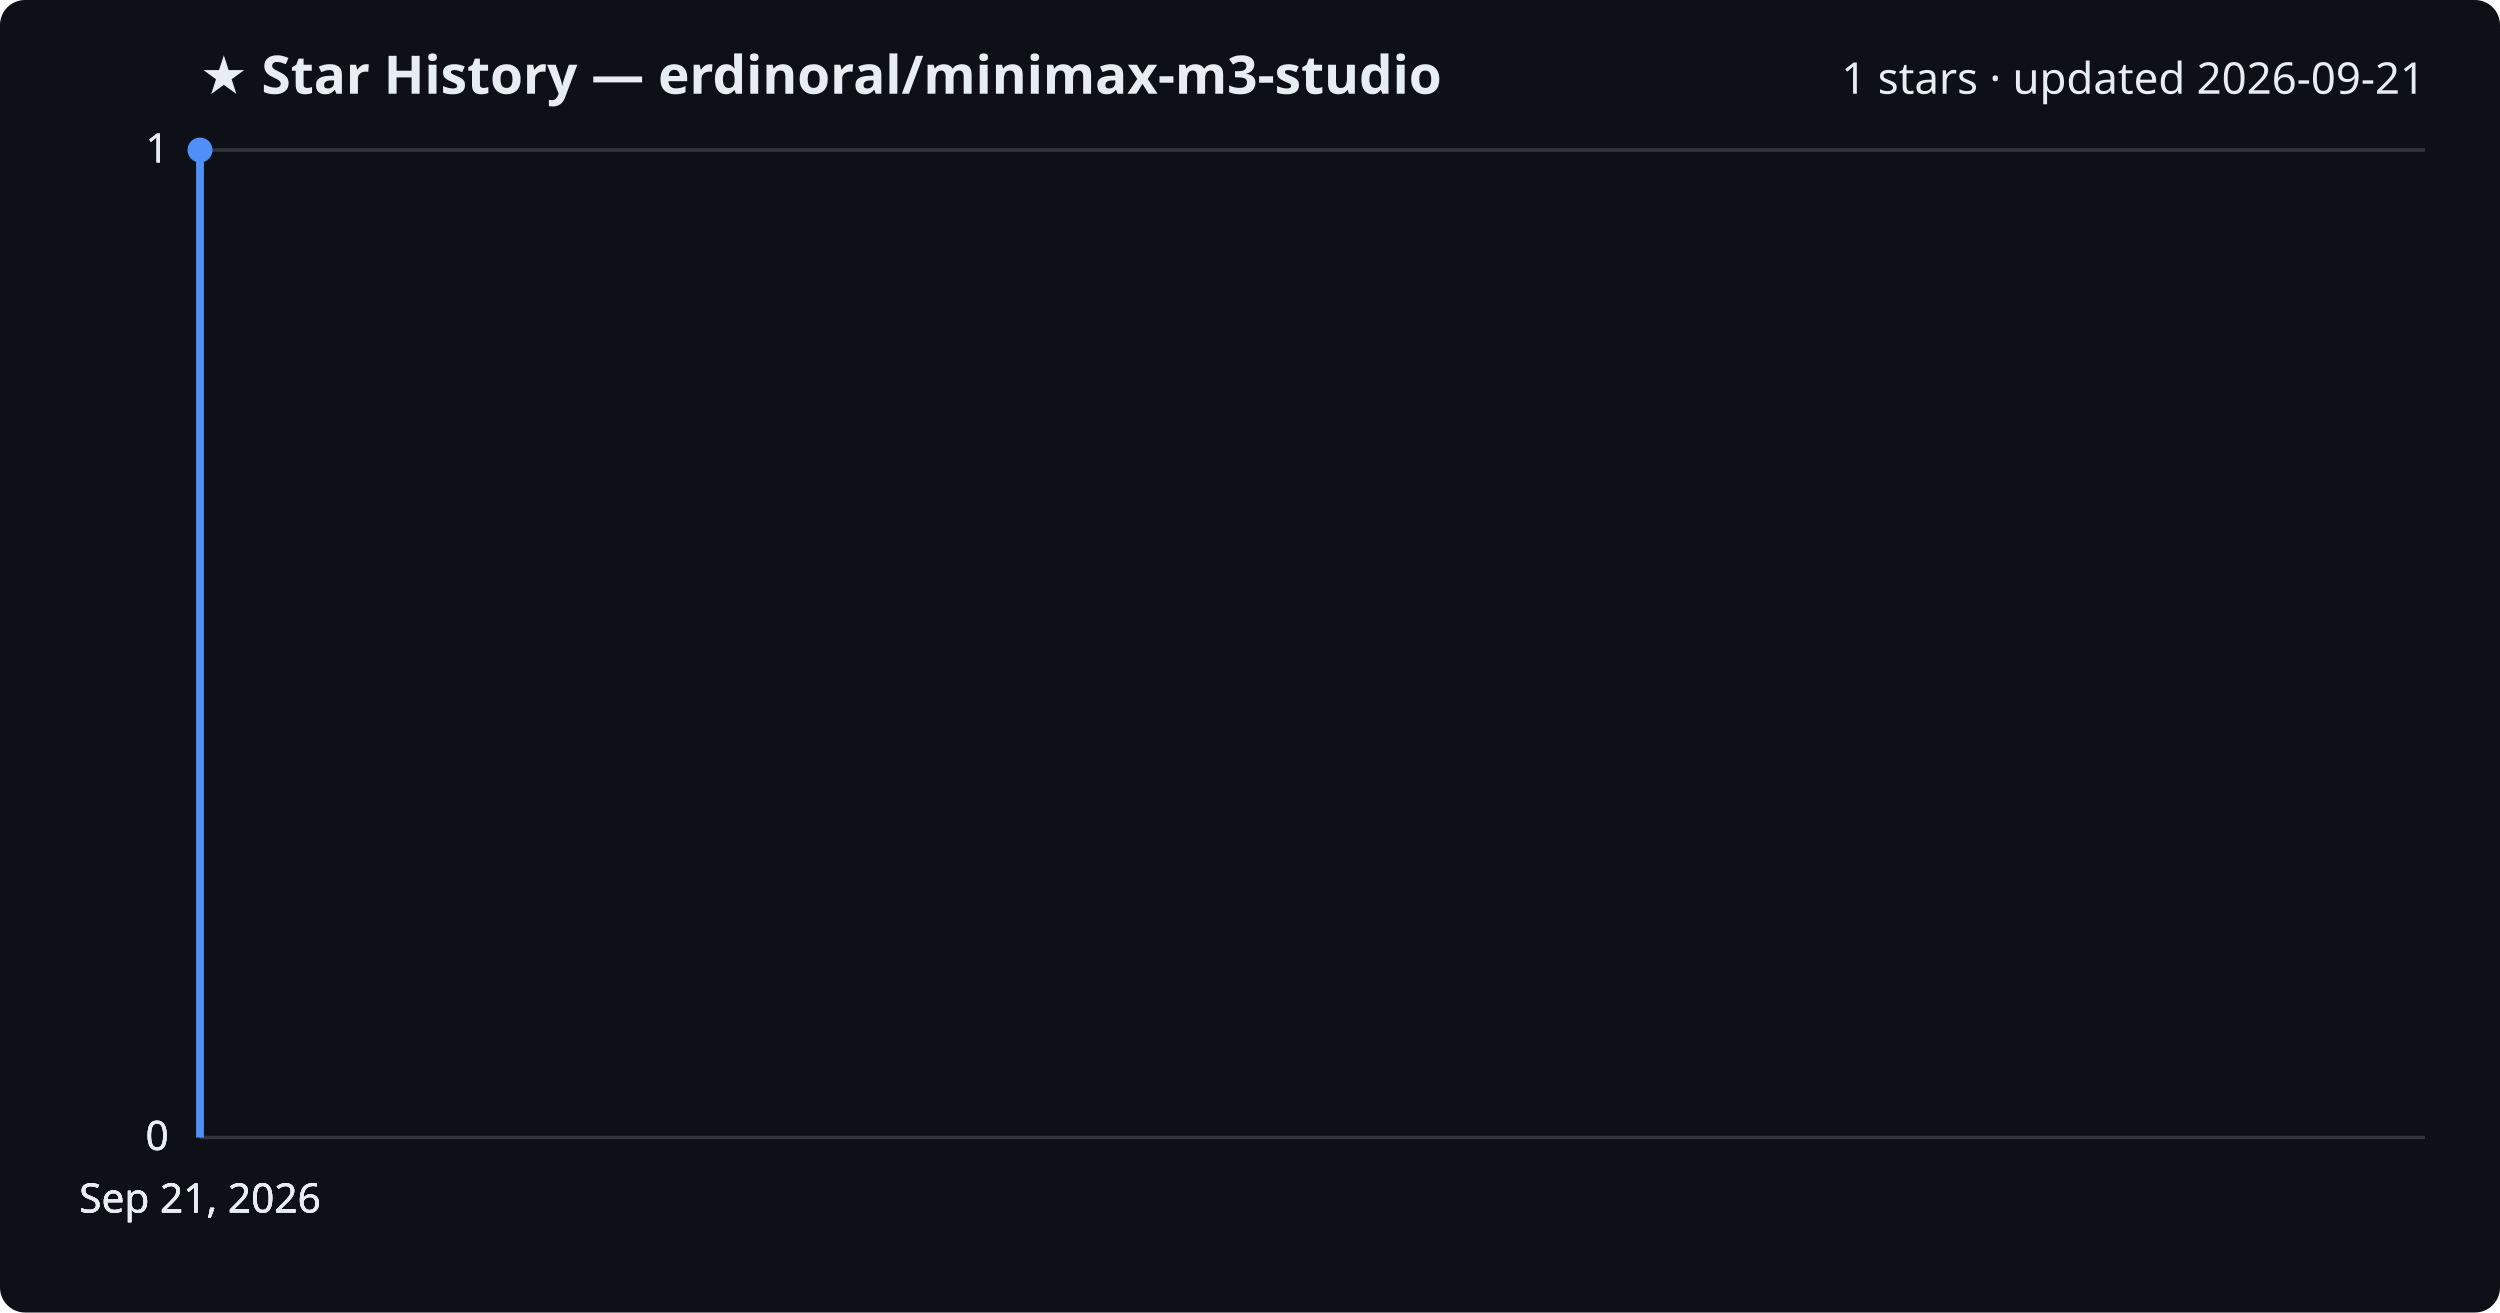
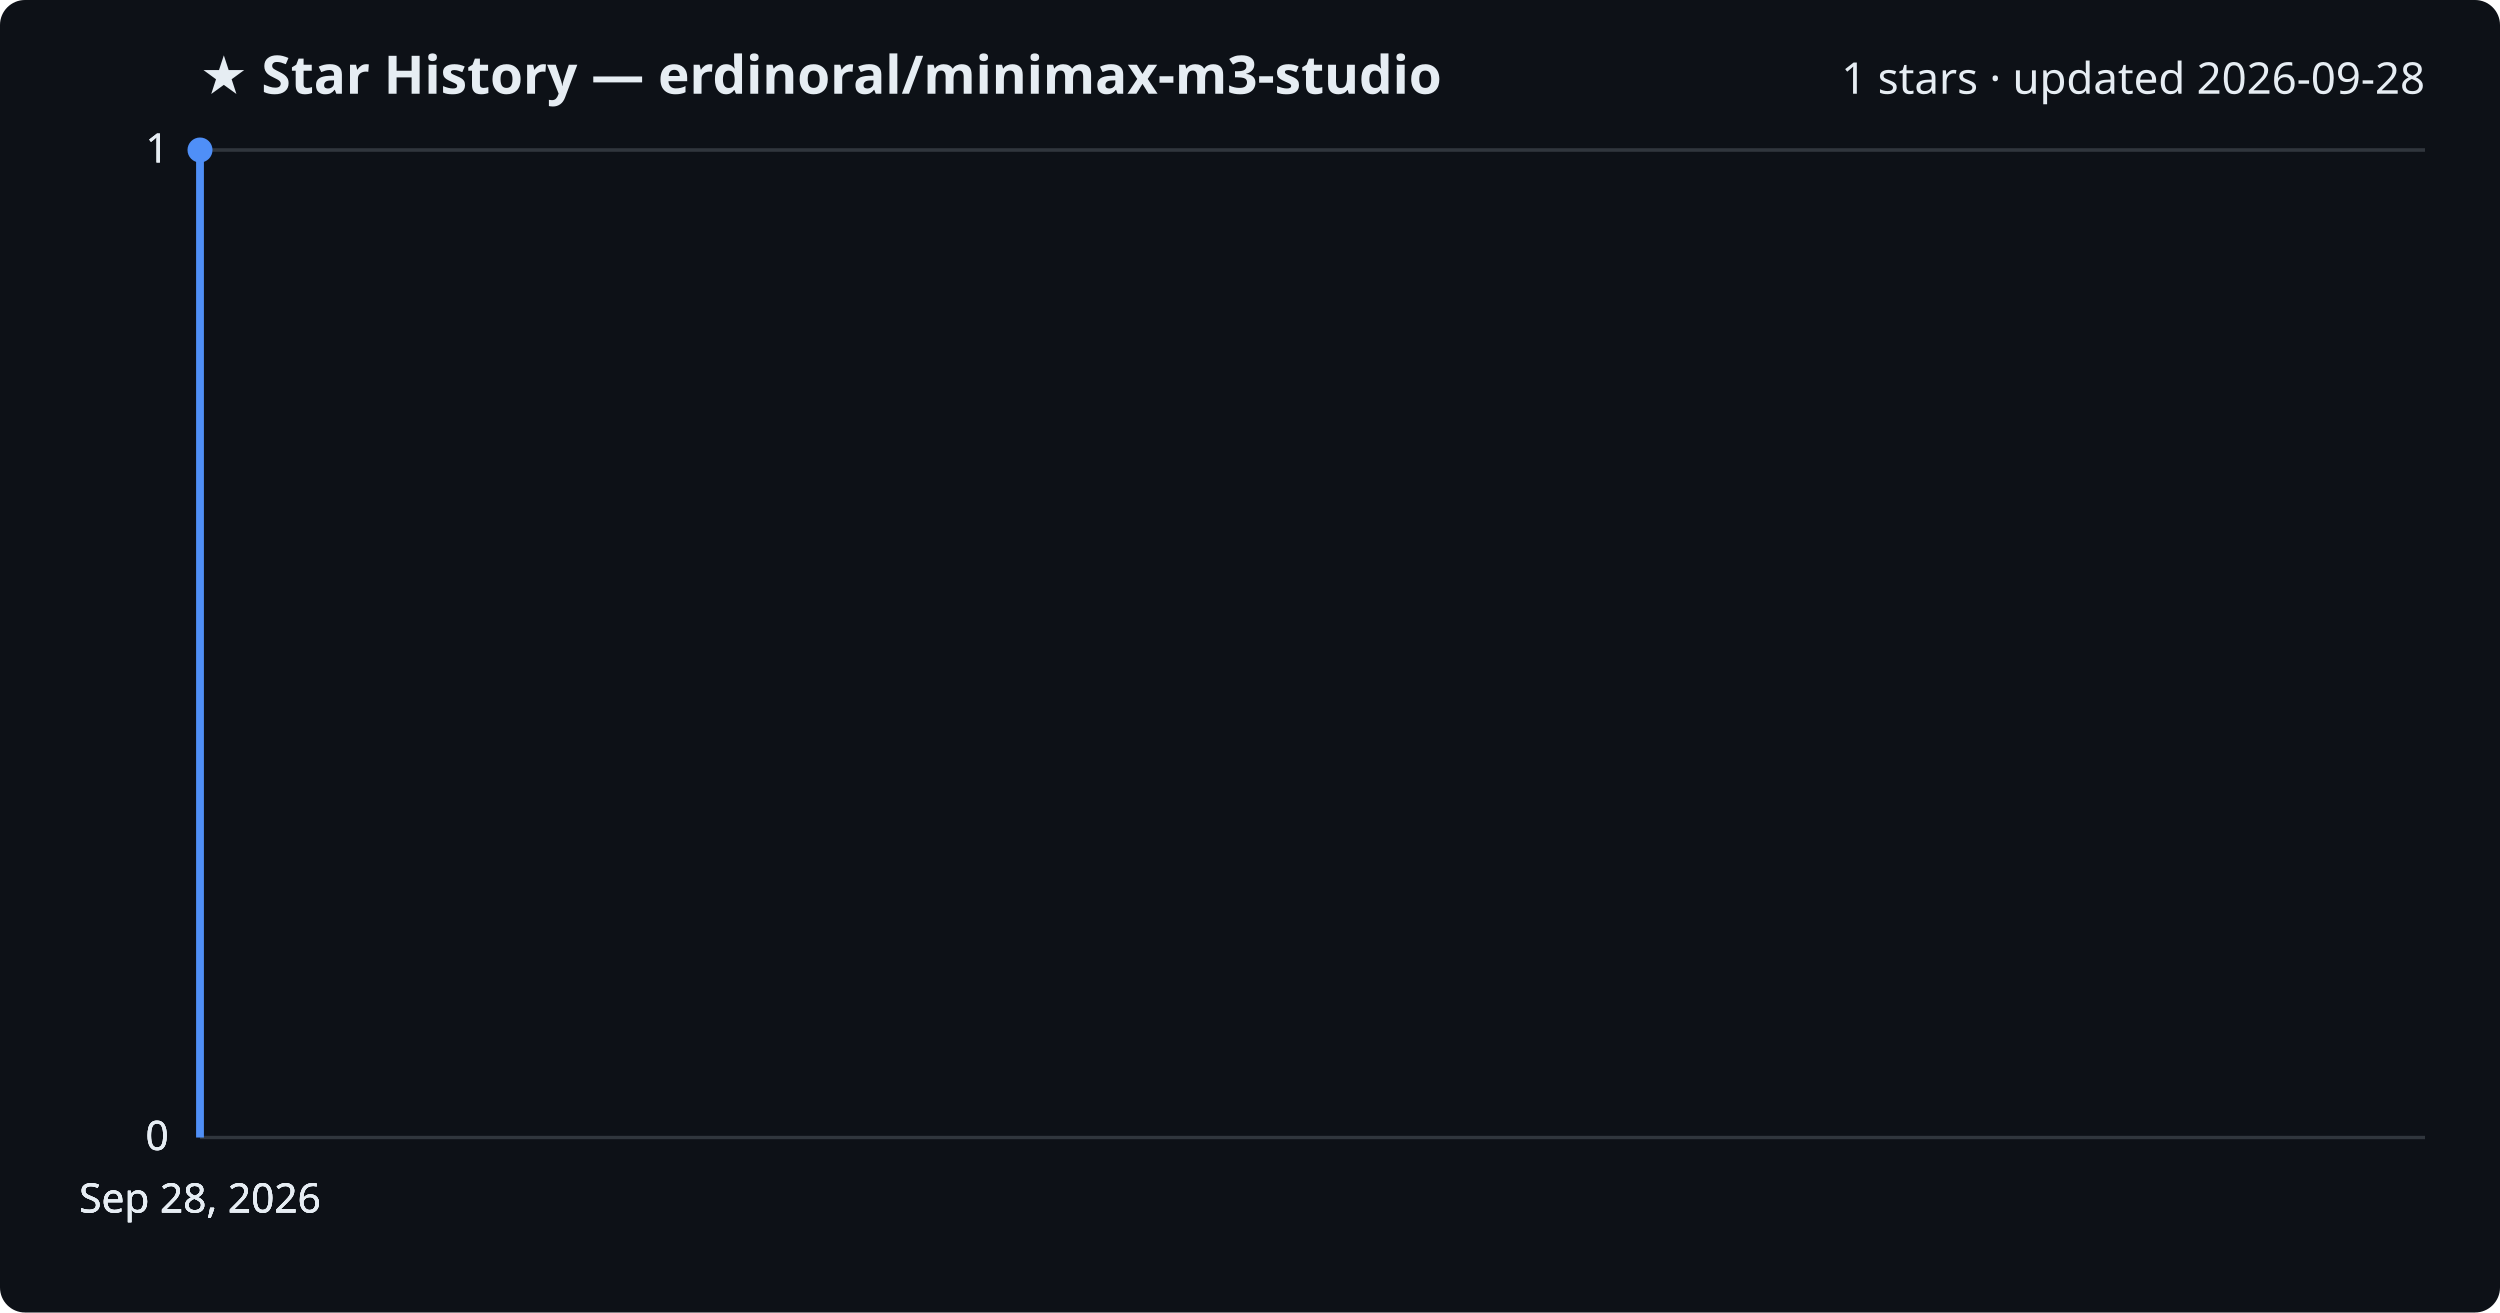
<svg xmlns="http://www.w3.org/2000/svg" viewBox="0 0 800 420" font-family="Segoe UI, sans-serif">
  <rect width="800" height="420" fill="#0d1117" rx="8" />
  <text x="64" y="30" fill="#e6edf3" font-size="17" font-weight="700">★ Star History — erdinoral/minimax-m3-studio</text>
-   <text x="776" y="30" fill="#e6edf3" font-size="14" text-anchor="end">1 stars · updated 2026-09-21</text>
+   <text x="776" y="30" fill="#e6edf3" font-size="14" text-anchor="end">1 stars · updated 2026-09-28</text>
  <line x1="64" y1="364.0" x2="776" y2="364.0" stroke="#30363d" stroke-width="1" />
  <text x="54" y="368.0" fill="#e6edf3" font-size="13" text-anchor="end">0</text>
  <line x1="64" y1="364.0" x2="776" y2="364.0" stroke="#30363d" stroke-width="1" />
  <text x="54" y="368.0" fill="#e6edf3" font-size="13" text-anchor="end">0</text>
  <line x1="64" y1="364.0" x2="776" y2="364.0" stroke="#30363d" stroke-width="1" />
  <text x="54" y="368.0" fill="#e6edf3" font-size="13" text-anchor="end">0</text>
  <line x1="64" y1="48.0" x2="776" y2="48.0" stroke="#30363d" stroke-width="1" />
  <text x="54" y="52.0" fill="#e6edf3" font-size="13" text-anchor="end">1</text>
  <line x1="64" y1="48.0" x2="776" y2="48.0" stroke="#30363d" stroke-width="1" />
  <text x="54" y="52.0" fill="#e6edf3" font-size="13" text-anchor="end">1</text>
  <path d="M64.0,364.0 L64.0,48.0 L64.0,48.0" fill="none" stroke="#4f8ff7" stroke-width="2.5" stroke-linejoin="round" />
  <circle cx="64.0" cy="48.0" r="4" fill="#4f8ff7" />
-   <text x="64.0" y="388" fill="#e6edf3" font-size="13" text-anchor="middle">Sep 21, 2026</text>
-   <text x="64.0" y="388" fill="#e6edf3" font-size="13" text-anchor="middle">Sep 21, 2026</text>
-   <text x="64.0" y="388" fill="#e6edf3" font-size="13" text-anchor="middle">Sep 21, 2026</text>
-   <text x="64.0" y="388" fill="#e6edf3" font-size="13" text-anchor="middle">Sep 21, 2026</text>
+   <text x="64.0" y="388" fill="#e6edf3" font-size="13" text-anchor="middle">Sep 28, 2026</text>
+   <text x="64.0" y="388" fill="#e6edf3" font-size="13" text-anchor="middle">Sep 28, 2026</text>
+   <text x="64.0" y="388" fill="#e6edf3" font-size="13" text-anchor="middle">Sep 28, 2026</text>
+   <text x="64.0" y="388" fill="#e6edf3" font-size="13" text-anchor="middle">Sep 28, 2026</text>
</svg>
